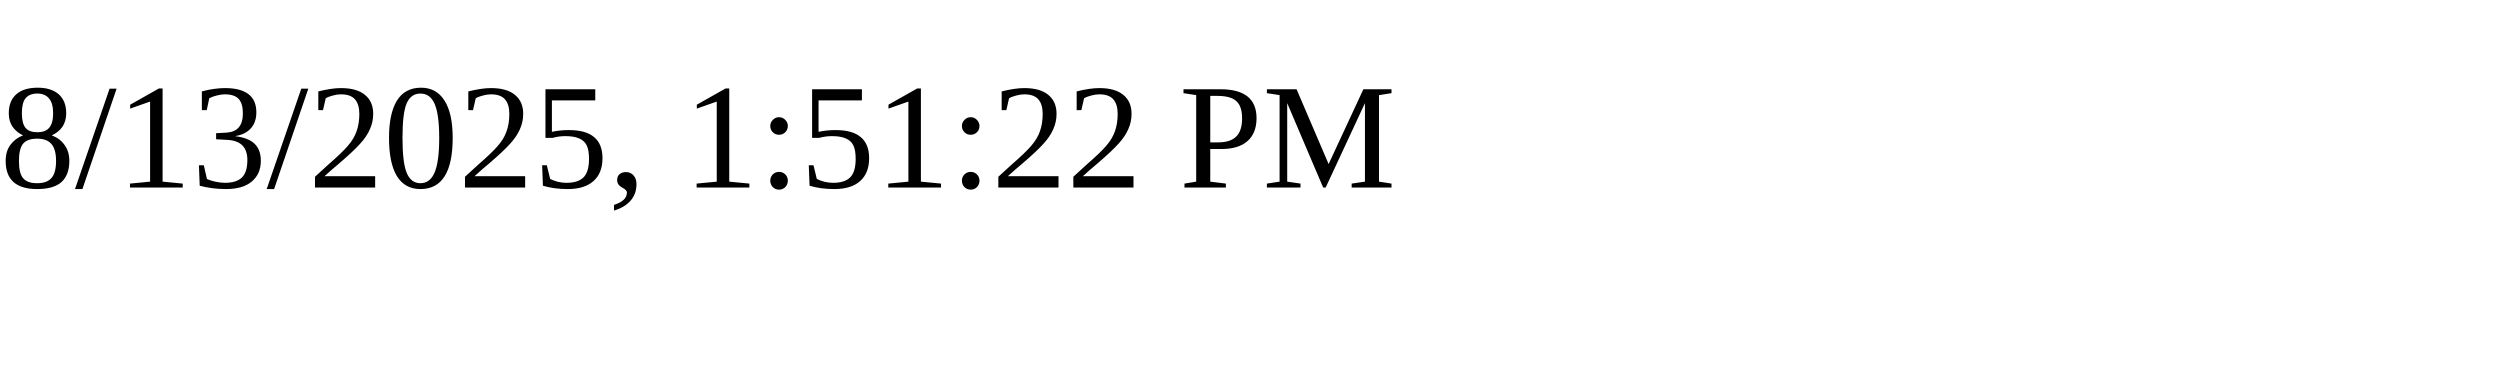
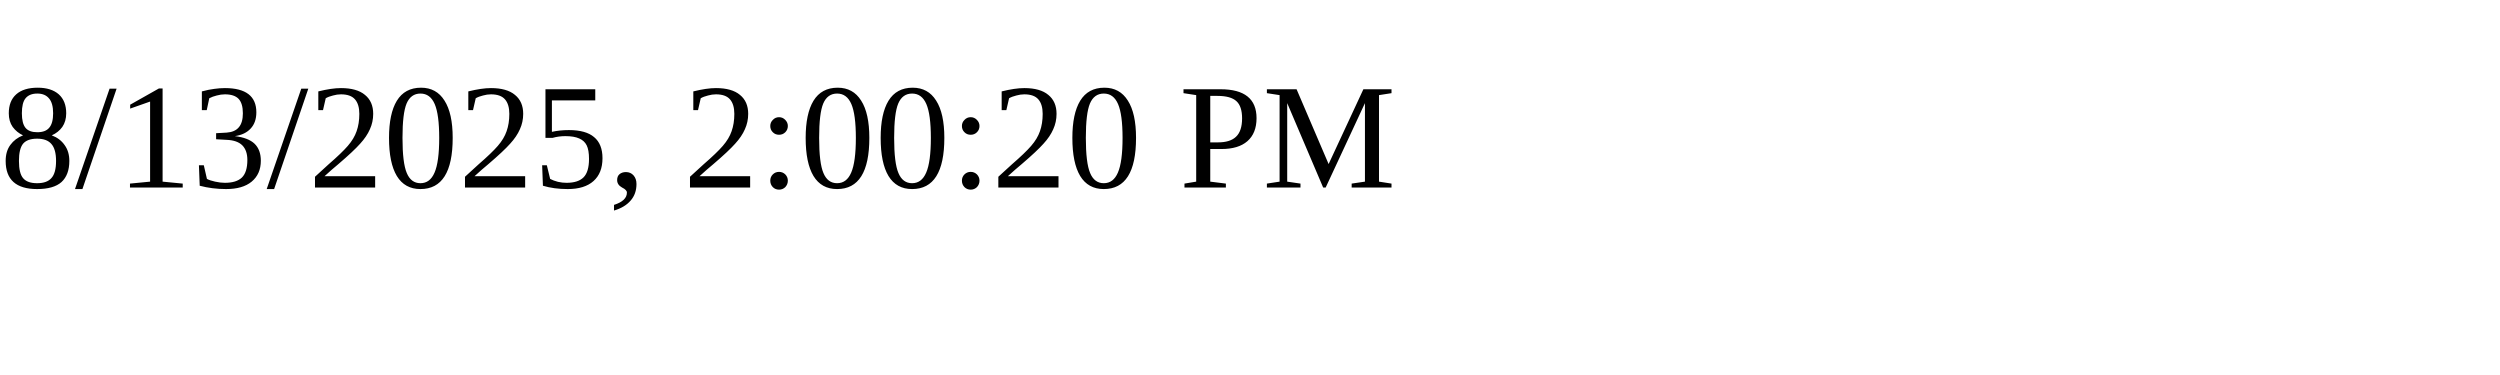
<svg xmlns="http://www.w3.org/2000/svg" height="30" width="200">
-   <text x="0" y="15">8/13/2025, 1:51:22 PM</text>
+   <text x="0" y="15">8/13/2025, 2:00:20 PM</text>
</svg>
